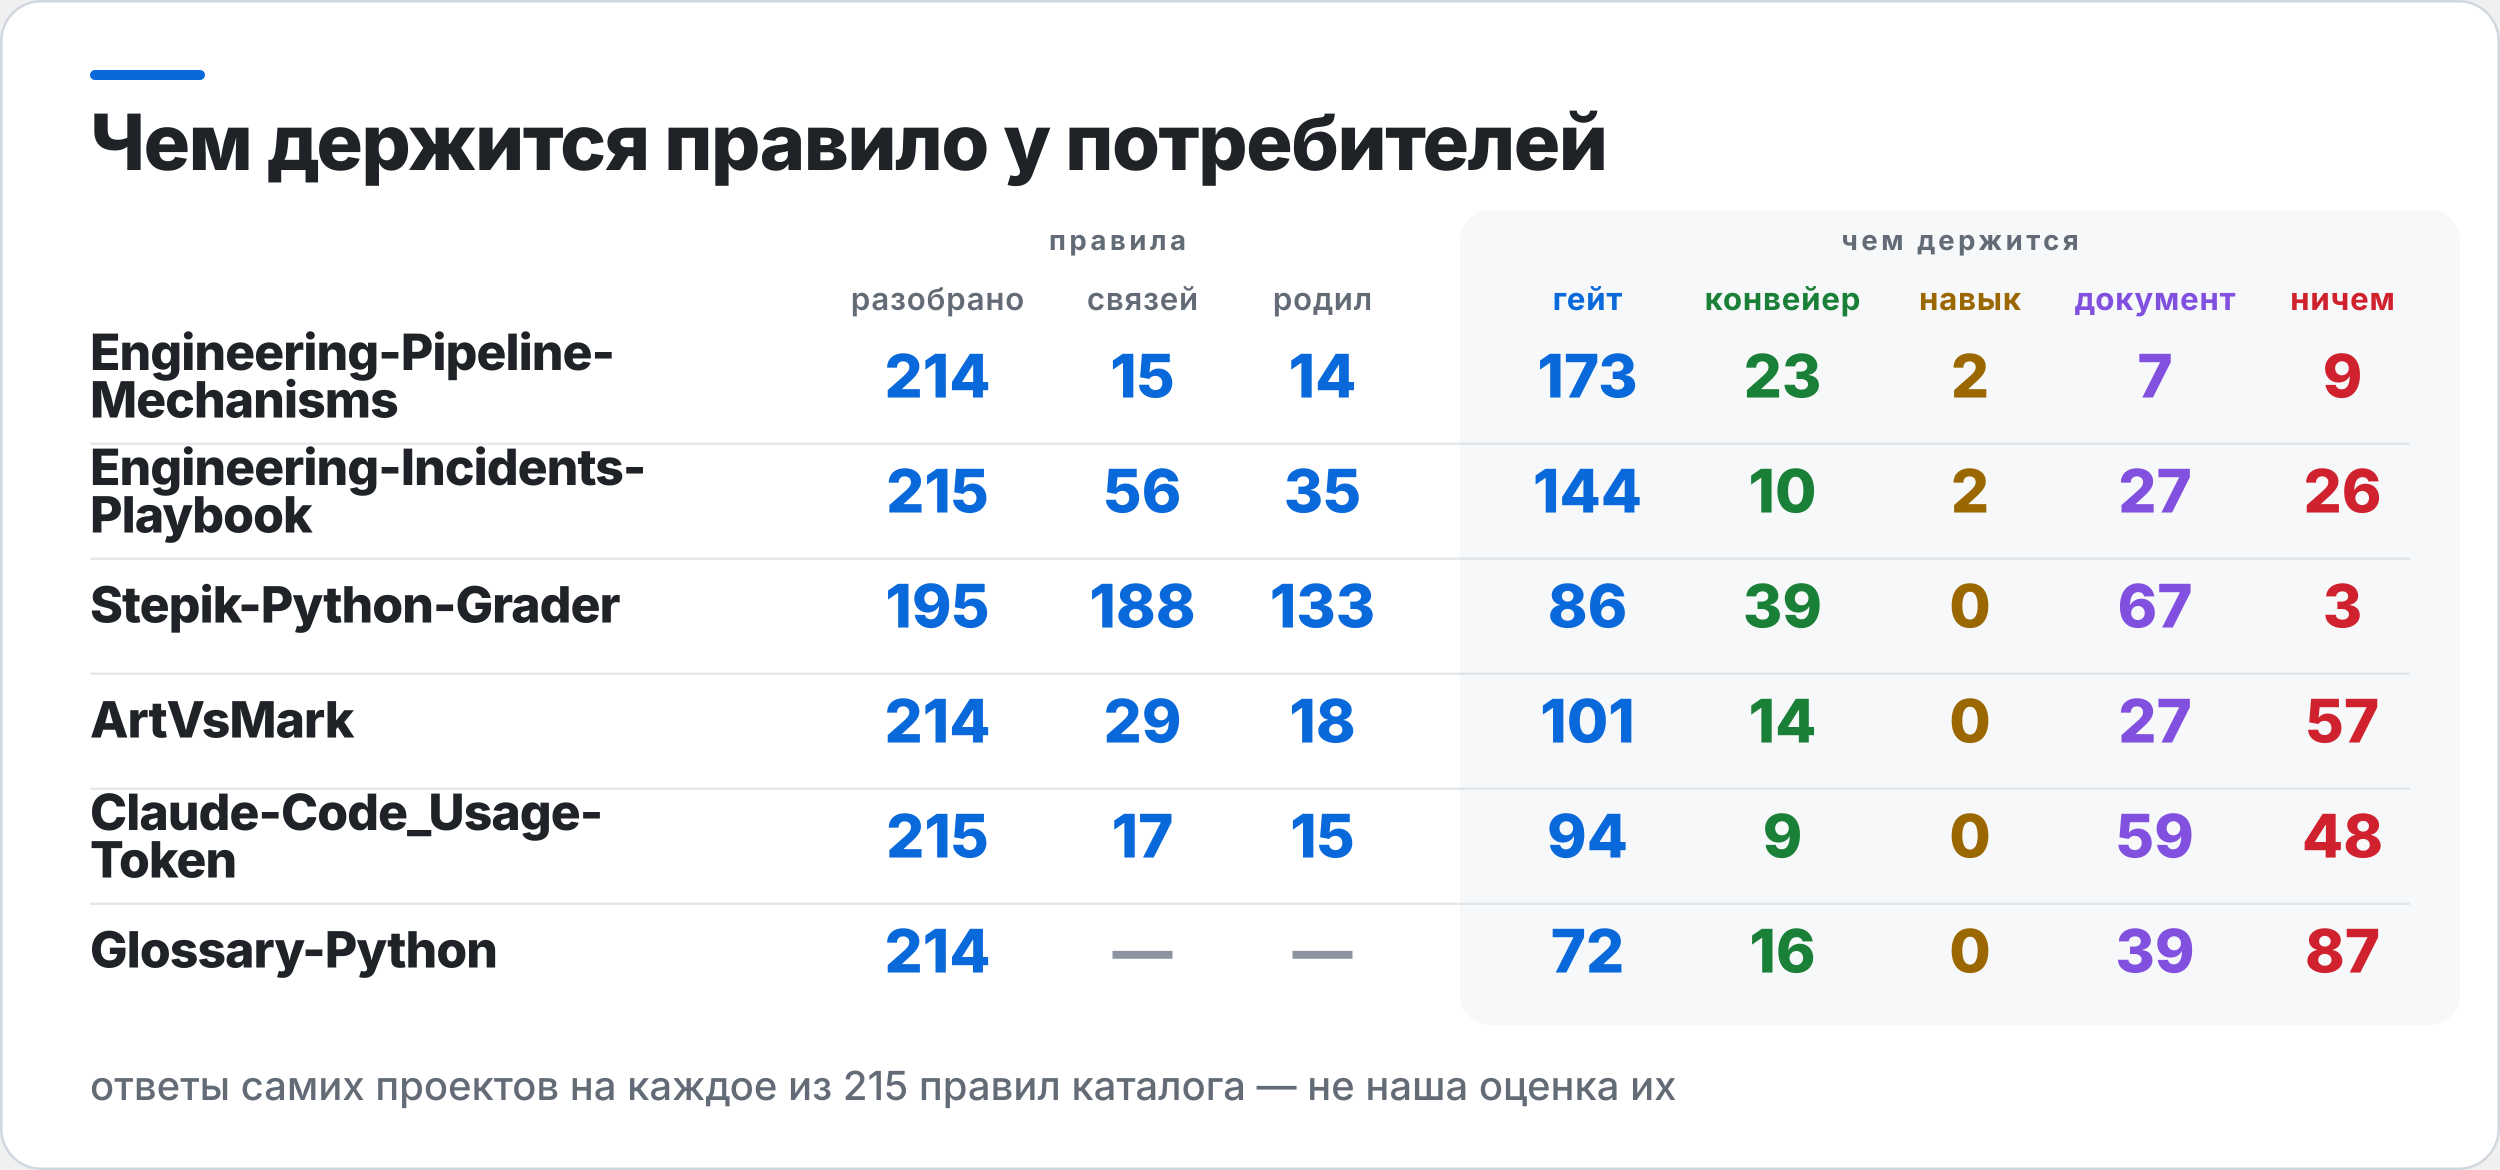
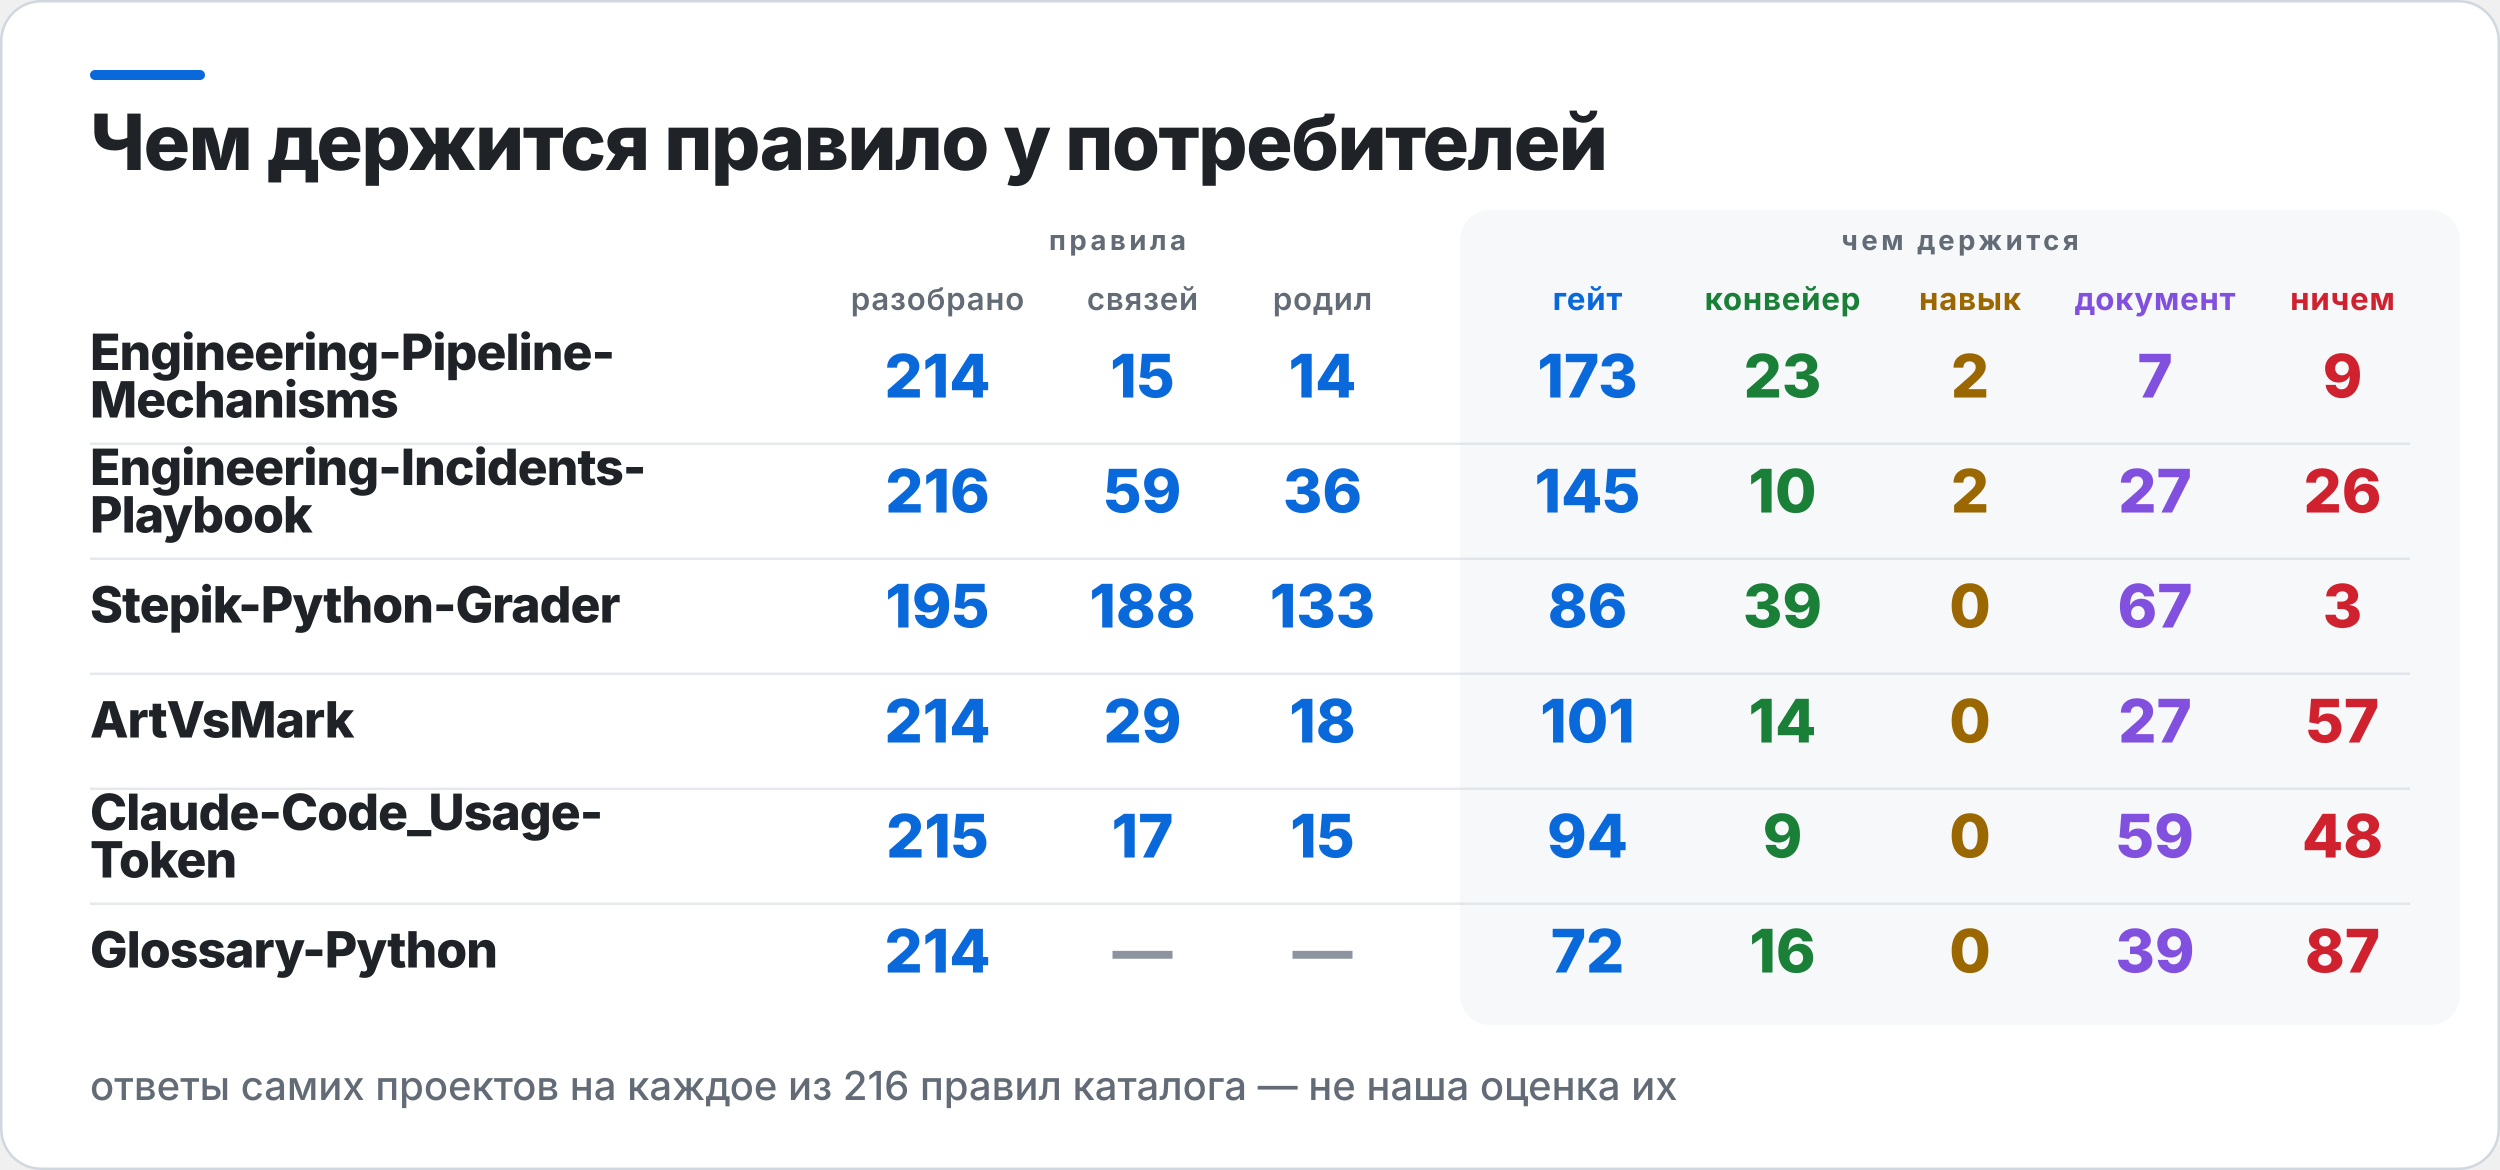
<svg xmlns="http://www.w3.org/2000/svg" width="1000" height="468" viewBox="0 0 1000 468" role="img" aria-label="Чем держится правило у потребителей">
  <rect x="0.5" y="0.5" width="999" height="467" rx="16" fill="#FFFFFF" stroke="#D0D7DE" />
  <rect x="36" y="28" width="46" height="4" rx="2" fill="#0969DA" />
  <rect x="584" y="84" width="400" height="326" rx="12" fill="#F6F8FA" />
  <text x="36" y="68" fill="#1F2328" font-family="Inter,Segoe UI,Helvetica,Arial,sans-serif" font-size="31" font-weight="800" letter-spacing="-0.6">Чем держится правило у потребителей</text>
  <text x="447" y="100" fill="#636C76" font-family="Inter,Segoe UI,Helvetica,Arial,sans-serif" font-size="11" font-weight="700" letter-spacing="1.4" text-anchor="middle">правила</text>
  <text x="784" y="100" fill="#636C76" font-family="Inter,Segoe UI,Helvetica,Arial,sans-serif" font-size="11" font-weight="700" letter-spacing="1.4" text-anchor="middle">чем держится</text>
  <text x="375" y="124" fill="#636C76" font-family="Inter,Segoe UI,Helvetica,Arial,sans-serif" font-size="12.5" font-weight="600" letter-spacing="0.3" text-anchor="middle">разобрано</text>
  <text x="457" y="124" fill="#636C76" font-family="Inter,Segoe UI,Helvetica,Arial,sans-serif" font-size="12.5" font-weight="600" letter-spacing="0.3" text-anchor="middle">связей</text>
  <text x="529" y="124" fill="#636C76" font-family="Inter,Segoe UI,Helvetica,Arial,sans-serif" font-size="12.5" font-weight="600" letter-spacing="0.3" text-anchor="middle">родил</text>
  <text x="635" y="124" fill="#0969DA" font-family="Inter,Segoe UI,Helvetica,Arial,sans-serif" font-size="12.5" font-weight="700" letter-spacing="0.3" text-anchor="middle">гейт</text>
  <text x="713" y="124" fill="#1A7F37" font-family="Inter,Segoe UI,Helvetica,Arial,sans-serif" font-size="12.5" font-weight="700" letter-spacing="0.3" text-anchor="middle">конвейер</text>
  <text x="788" y="124" fill="#9A6700" font-family="Inter,Segoe UI,Helvetica,Arial,sans-serif" font-size="12.5" font-weight="700" letter-spacing="0.3" text-anchor="middle">навык</text>
  <text x="862" y="124" fill="#8250DF" font-family="Inter,Segoe UI,Helvetica,Arial,sans-serif" font-size="12.5" font-weight="700" letter-spacing="0.3" text-anchor="middle">документ</text>
  <text x="937" y="124" fill="#CF222E" font-family="Inter,Segoe UI,Helvetica,Arial,sans-serif" font-size="12.5" font-weight="700" letter-spacing="0.3" text-anchor="middle">ничем</text>
  <text x="36" y="148" fill="#1F2328" font-family="Inter,Segoe UI,Helvetica,Arial,sans-serif" font-size="20" font-weight="800" letter-spacing="-0.4">Engineering-Pipeline-</text>
  <text x="36" y="167" fill="#1F2328" font-family="Inter,Segoe UI,Helvetica,Arial,sans-serif" font-size="20" font-weight="800" letter-spacing="-0.4">Mechanisms</text>
  <text x="375" y="159" fill="#0969DA" font-family="Inter,Segoe UI,Helvetica,Arial,sans-serif" font-size="24" font-weight="800" text-anchor="middle">214</text>
  <text x="457" y="159" fill="#0969DA" font-family="Inter,Segoe UI,Helvetica,Arial,sans-serif" font-size="24" font-weight="800" text-anchor="middle">15</text>
  <text x="529" y="159" fill="#0969DA" font-family="Inter,Segoe UI,Helvetica,Arial,sans-serif" font-size="24" font-weight="800" text-anchor="middle">14</text>
  <text x="635" y="159" fill="#0969DA" font-family="Inter,Segoe UI,Helvetica,Arial,sans-serif" font-size="24" font-weight="800" text-anchor="middle">173</text>
  <text x="713" y="159" fill="#1A7F37" font-family="Inter,Segoe UI,Helvetica,Arial,sans-serif" font-size="24" font-weight="800" text-anchor="middle">23</text>
  <text x="788" y="159" fill="#9A6700" font-family="Inter,Segoe UI,Helvetica,Arial,sans-serif" font-size="24" font-weight="800" text-anchor="middle">2</text>
  <text x="862" y="159" fill="#8250DF" font-family="Inter,Segoe UI,Helvetica,Arial,sans-serif" font-size="24" font-weight="800" text-anchor="middle">7</text>
  <text x="937" y="159" fill="#CF222E" font-family="Inter,Segoe UI,Helvetica,Arial,sans-serif" font-size="24" font-weight="800" text-anchor="middle">9</text>
  <rect x="36" y="177" width="928" height="1" fill="#D0D7DE" opacity="0.55" />
  <text x="36" y="194" fill="#1F2328" font-family="Inter,Segoe UI,Helvetica,Arial,sans-serif" font-size="20" font-weight="800" letter-spacing="-0.4">Engineering-Incidents-</text>
  <text x="36" y="213" fill="#1F2328" font-family="Inter,Segoe UI,Helvetica,Arial,sans-serif" font-size="20" font-weight="800" letter-spacing="-0.4">Playbook</text>
-   <text x="375" y="205" fill="#0969DA" font-family="Inter,Segoe UI,Helvetica,Arial,sans-serif" font-size="24" font-weight="800" text-anchor="middle">215</text>
-   <text x="457" y="205" fill="#0969DA" font-family="Inter,Segoe UI,Helvetica,Arial,sans-serif" font-size="24" font-weight="800" text-anchor="middle">56</text>
-   <text x="529" y="205" fill="#0969DA" font-family="Inter,Segoe UI,Helvetica,Arial,sans-serif" font-size="24" font-weight="800" text-anchor="middle">35</text>
-   <text x="635" y="205" fill="#0969DA" font-family="Inter,Segoe UI,Helvetica,Arial,sans-serif" font-size="24" font-weight="800" text-anchor="middle">144</text>
+   <text x="375" y="205" fill="#0969DA" font-family="Inter,Segoe UI,Helvetica,Arial,sans-serif" font-size="24" font-weight="800" text-anchor="middle">216</text>
+   <text x="457" y="205" fill="#0969DA" font-family="Inter,Segoe UI,Helvetica,Arial,sans-serif" font-size="24" font-weight="800" text-anchor="middle">59</text>
+   <text x="529" y="205" fill="#0969DA" font-family="Inter,Segoe UI,Helvetica,Arial,sans-serif" font-size="24" font-weight="800" text-anchor="middle">36</text>
+   <text x="635" y="205" fill="#0969DA" font-family="Inter,Segoe UI,Helvetica,Arial,sans-serif" font-size="24" font-weight="800" text-anchor="middle">145</text>
  <text x="713" y="205" fill="#1A7F37" font-family="Inter,Segoe UI,Helvetica,Arial,sans-serif" font-size="24" font-weight="800" text-anchor="middle">10</text>
  <text x="788" y="205" fill="#9A6700" font-family="Inter,Segoe UI,Helvetica,Arial,sans-serif" font-size="24" font-weight="800" text-anchor="middle">2</text>
  <text x="862" y="205" fill="#8250DF" font-family="Inter,Segoe UI,Helvetica,Arial,sans-serif" font-size="24" font-weight="800" text-anchor="middle">27</text>
  <text x="937" y="205" fill="#CF222E" font-family="Inter,Segoe UI,Helvetica,Arial,sans-serif" font-size="24" font-weight="800" text-anchor="middle">26</text>
  <rect x="36" y="223" width="928" height="1" fill="#D0D7DE" opacity="0.55" />
  <text x="36" y="249" fill="#1F2328" font-family="Inter,Segoe UI,Helvetica,Arial,sans-serif" font-size="20" font-weight="800" letter-spacing="-0.4">Stepik-Python-Grader</text>
  <text x="375" y="251" fill="#0969DA" font-family="Inter,Segoe UI,Helvetica,Arial,sans-serif" font-size="24" font-weight="800" text-anchor="middle">195</text>
  <text x="457" y="251" fill="#0969DA" font-family="Inter,Segoe UI,Helvetica,Arial,sans-serif" font-size="24" font-weight="800" text-anchor="middle">188</text>
  <text x="529" y="251" fill="#0969DA" font-family="Inter,Segoe UI,Helvetica,Arial,sans-serif" font-size="24" font-weight="800" text-anchor="middle">133</text>
  <text x="635" y="251" fill="#0969DA" font-family="Inter,Segoe UI,Helvetica,Arial,sans-serif" font-size="24" font-weight="800" text-anchor="middle">86</text>
  <text x="713" y="251" fill="#1A7F37" font-family="Inter,Segoe UI,Helvetica,Arial,sans-serif" font-size="24" font-weight="800" text-anchor="middle">39</text>
  <text x="788" y="251" fill="#9A6700" font-family="Inter,Segoe UI,Helvetica,Arial,sans-serif" font-size="24" font-weight="800" text-anchor="middle">0</text>
  <text x="862" y="251" fill="#8250DF" font-family="Inter,Segoe UI,Helvetica,Arial,sans-serif" font-size="24" font-weight="800" text-anchor="middle">67</text>
  <text x="937" y="251" fill="#CF222E" font-family="Inter,Segoe UI,Helvetica,Arial,sans-serif" font-size="24" font-weight="800" text-anchor="middle">3</text>
  <rect x="36" y="269" width="928" height="1" fill="#D0D7DE" opacity="0.55" />
  <text x="36" y="295" fill="#1F2328" font-family="Inter,Segoe UI,Helvetica,Arial,sans-serif" font-size="20" font-weight="800" letter-spacing="-0.4">ArtVsMark</text>
  <text x="375" y="297" fill="#0969DA" font-family="Inter,Segoe UI,Helvetica,Arial,sans-serif" font-size="24" font-weight="800" text-anchor="middle">214</text>
  <text x="457" y="297" fill="#0969DA" font-family="Inter,Segoe UI,Helvetica,Arial,sans-serif" font-size="24" font-weight="800" text-anchor="middle">29</text>
  <text x="529" y="297" fill="#0969DA" font-family="Inter,Segoe UI,Helvetica,Arial,sans-serif" font-size="24" font-weight="800" text-anchor="middle">18</text>
  <text x="635" y="297" fill="#0969DA" font-family="Inter,Segoe UI,Helvetica,Arial,sans-serif" font-size="24" font-weight="800" text-anchor="middle">101</text>
  <text x="713" y="297" fill="#1A7F37" font-family="Inter,Segoe UI,Helvetica,Arial,sans-serif" font-size="24" font-weight="800" text-anchor="middle">14</text>
  <text x="788" y="297" fill="#9A6700" font-family="Inter,Segoe UI,Helvetica,Arial,sans-serif" font-size="24" font-weight="800" text-anchor="middle">0</text>
  <text x="862" y="297" fill="#8250DF" font-family="Inter,Segoe UI,Helvetica,Arial,sans-serif" font-size="24" font-weight="800" text-anchor="middle">27</text>
  <text x="937" y="297" fill="#CF222E" font-family="Inter,Segoe UI,Helvetica,Arial,sans-serif" font-size="24" font-weight="800" text-anchor="middle">57</text>
  <rect x="36" y="315" width="928" height="1" fill="#D0D7DE" opacity="0.55" />
  <text x="36" y="332" fill="#1F2328" font-family="Inter,Segoe UI,Helvetica,Arial,sans-serif" font-size="20" font-weight="800" letter-spacing="-0.4">Claude-Code_Usage-</text>
  <text x="36" y="351" fill="#1F2328" font-family="Inter,Segoe UI,Helvetica,Arial,sans-serif" font-size="20" font-weight="800" letter-spacing="-0.4">Token</text>
  <text x="375" y="343" fill="#0969DA" font-family="Inter,Segoe UI,Helvetica,Arial,sans-serif" font-size="24" font-weight="800" text-anchor="middle">215</text>
  <text x="457" y="343" fill="#0969DA" font-family="Inter,Segoe UI,Helvetica,Arial,sans-serif" font-size="24" font-weight="800" text-anchor="middle">17</text>
  <text x="529" y="343" fill="#0969DA" font-family="Inter,Segoe UI,Helvetica,Arial,sans-serif" font-size="24" font-weight="800" text-anchor="middle">15</text>
  <text x="635" y="343" fill="#0969DA" font-family="Inter,Segoe UI,Helvetica,Arial,sans-serif" font-size="24" font-weight="800" text-anchor="middle">94</text>
  <text x="713" y="343" fill="#1A7F37" font-family="Inter,Segoe UI,Helvetica,Arial,sans-serif" font-size="24" font-weight="800" text-anchor="middle">9</text>
  <text x="788" y="343" fill="#9A6700" font-family="Inter,Segoe UI,Helvetica,Arial,sans-serif" font-size="24" font-weight="800" text-anchor="middle">0</text>
  <text x="862" y="343" fill="#8250DF" font-family="Inter,Segoe UI,Helvetica,Arial,sans-serif" font-size="24" font-weight="800" text-anchor="middle">59</text>
  <text x="937" y="343" fill="#CF222E" font-family="Inter,Segoe UI,Helvetica,Arial,sans-serif" font-size="24" font-weight="800" text-anchor="middle">48</text>
  <rect x="36" y="361" width="928" height="1" fill="#D0D7DE" opacity="0.55" />
  <text x="36" y="387" fill="#1F2328" font-family="Inter,Segoe UI,Helvetica,Arial,sans-serif" font-size="20" font-weight="800" letter-spacing="-0.4">Glossary-Python</text>
  <text x="375" y="389" fill="#0969DA" font-family="Inter,Segoe UI,Helvetica,Arial,sans-serif" font-size="24" font-weight="800" text-anchor="middle">214</text>
  <text x="457" y="389" fill="#8C959F" font-family="Inter,Segoe UI,Helvetica,Arial,sans-serif" font-size="24" font-weight="800" text-anchor="middle">—</text>
  <text x="529" y="389" fill="#8C959F" font-family="Inter,Segoe UI,Helvetica,Arial,sans-serif" font-size="24" font-weight="800" text-anchor="middle">—</text>
  <text x="635" y="389" fill="#0969DA" font-family="Inter,Segoe UI,Helvetica,Arial,sans-serif" font-size="24" font-weight="800" text-anchor="middle">72</text>
  <text x="713" y="389" fill="#1A7F37" font-family="Inter,Segoe UI,Helvetica,Arial,sans-serif" font-size="24" font-weight="800" text-anchor="middle">16</text>
  <text x="788" y="389" fill="#9A6700" font-family="Inter,Segoe UI,Helvetica,Arial,sans-serif" font-size="24" font-weight="800" text-anchor="middle">0</text>
  <text x="862" y="389" fill="#8250DF" font-family="Inter,Segoe UI,Helvetica,Arial,sans-serif" font-size="24" font-weight="800" text-anchor="middle">39</text>
  <text x="937" y="389" fill="#CF222E" font-family="Inter,Segoe UI,Helvetica,Arial,sans-serif" font-size="24" font-weight="800" text-anchor="middle">87</text>
-   <text x="36" y="440" fill="#636C76" font-family="Inter,Segoe UI,Helvetica,Arial,sans-serif" font-size="16" font-weight="500">ответы самих проектов на каждое из 215 правил каталога — не наша оценка их</text>
+   <text x="36" y="440" fill="#636C76" font-family="Inter,Segoe UI,Helvetica,Arial,sans-serif" font-size="16" font-weight="500">ответы самих проектов на каждое из 216 правил каталога — не наша оценка их</text>
</svg>
